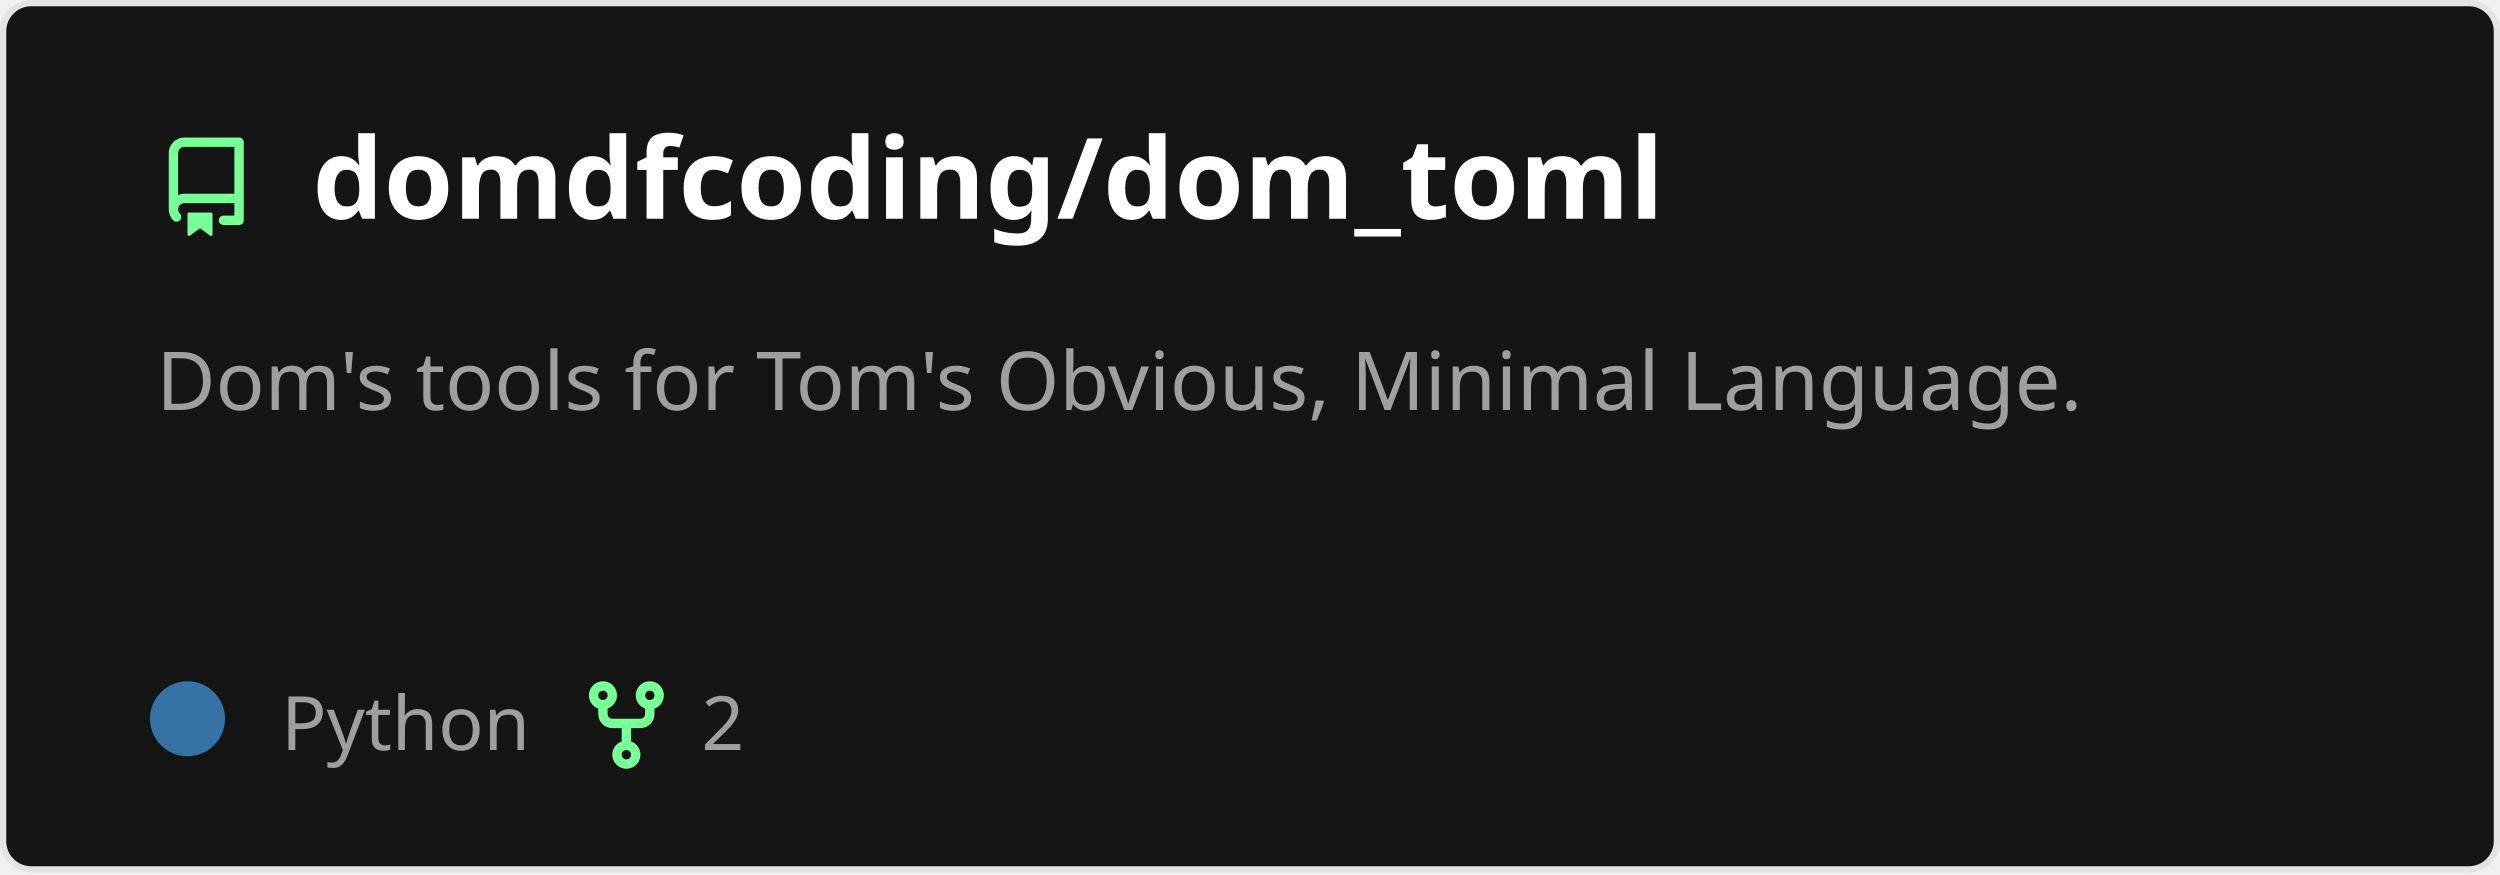
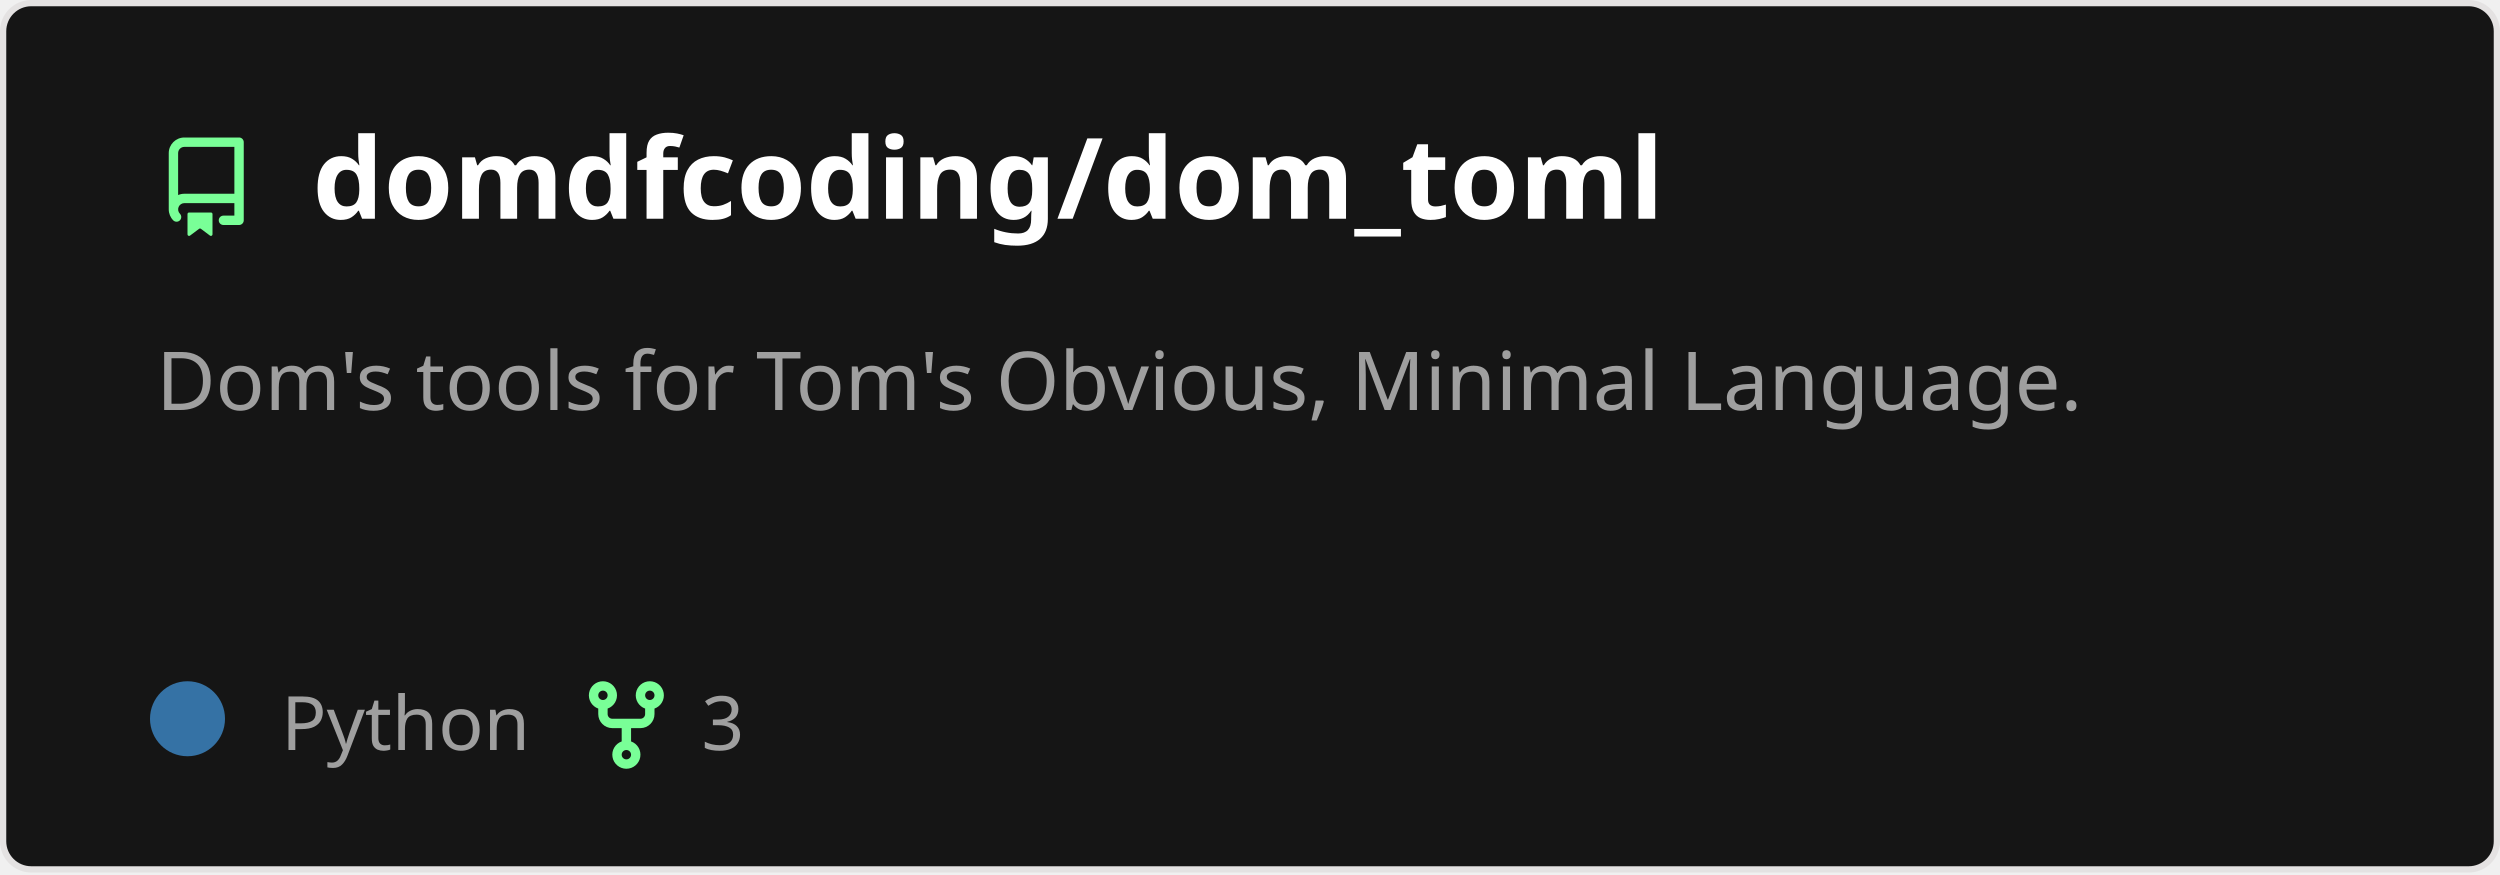
<svg xmlns="http://www.w3.org/2000/svg" width="400" height="140" viewBox="0 0 400 140" fill="none" role="img" aria-labelledby="descId">
  <style>
          .header {
            font: 600 18px 'Segoe UI', Ubuntu, Sans-Serif;
            fill: #fff;
            animation: fadeInAnimation 0.8s ease-in-out forwards;
          }
          @supports(-moz-appearance: auto) {
            /* Selector detects Firefox */
            .header { font-size: 15.5px; }
          }
          
    .description {
      font: 400 13px 'Segoe UI', Ubuntu, Sans-Serif;fill: #9f9f9f;
      
    }
    .gray { font: 400 12px 'Segoe UI', Ubuntu, Sans-Serif; fill: #9f9f9f }
    .badge { font: 600 11px 'Segoe UI', Ubuntu, Sans-Serif; }
    .badge rect { opacity: 0.2; stroke: #9f9f9f }
    .badge text { fill: #9f9f9f }

    .stat { font: 400 12px 'Segoe UI', Ubuntu, Sans-Serif; fill: #9f9f9f }
    .stagger {
      opacity: 0;
      animation: fadeInAnimation 0.3s ease-in-out forwards;
    }
    .not_bold { font-weight: 400 }
    .bold { font-weight: 700 }
    .icon {
      fill: #79ff97;
      display: block;
    }
  
          

          
      /* Animations */
      @keyframes scaleInAnimation {
        from {
          transform: translate(-5px, 5px) scale(0);
        }
        to {
          transform: translate(-5px, 5px) scale(1);
        }
      }
      @keyframes fadeInAnimation {
        from {
          opacity: 0;
        }
        to {
          opacity: 1;
        }
      }
    
          * { animation-duration: 0s !important; animation-delay: 0s !important; }
        </style>
  <defs>
          
          
        </defs>
  <rect data-testid="card-bg" class="card-bg" x="0.5" y="0.5" rx="4.5" height="99%" stroke="#e4e2e2" width="399" fill="#151515" stroke-opacity="1" />
  <g data-testid="card-title" transform="translate(25, 35)">
    <g transform="translate(0, 0)">
      <svg class="icon" x="0" y="-13" viewBox="0 0 16 16" version="1.1" width="16" height="16">
        <path fill-rule="evenodd" d="M2 2.5A2.5 2.5 0 014.5 0h8.75a.75.75 0 01.75.75v12.5a.75.75 0 01-.75.75h-2.5a.75.75 0 110-1.5h1.75v-2h-8a1 1 0 00-.714 1.7.75.75 0 01-1.072 1.05A2.495 2.495 0 012 11.5v-9zm10.5-1V9h-8c-.356 0-.694.074-1 .208V2.5a1 1 0 011-1h8zM5 12.25v3.25a.25.25 0 00.4.2l1.45-1.087a.25.25 0 01.3 0L8.6 15.7a.25.25 0 00.4-.2v-3.25a.25.25 0 00-.25-.25h-3.5a.25.25 0 00-.25.25z" />
      </svg>
    </g>
    <g transform="translate(25, 0)">
      <text x="0" y="0" class="header" data-testid="header">domdfcoding/dom_toml</text>
    </g>
  </g>
  <g data-testid="main-card-body" transform="translate(0, 55)">
    <text class="description" x="25" y="-5">
      <tspan dy="1.2em" x="25">Dom's tools for Tom's Obvious, Minimal Language.</tspan>
    </text>
    <g transform="translate(30, 65)">
      <g transform="translate(0, 0)">
        <g data-testid="primary-lang">
          <circle data-testid="lang-color" cx="0" cy="-5" r="6" fill="#3572A5" />
          <text data-testid="lang-name" class="gray" x="15">Python</text>
        </g>
      </g>
      <g transform="translate(62.22, 0)">
        <g transform="translate(0, 0)">
          <svg class="icon" y="-12" viewBox="0 0 16 16" version="1.1" width="16" height="16">
            <path fill-rule="evenodd" d="M5 3.25a.75.75 0 11-1.5 0 .75.75 0 011.5 0zm0 2.122a2.25 2.25 0 10-1.5 0v.878A2.25 2.25 0 005.75 8.5h1.5v2.128a2.251 2.251 0 101.5 0V8.5h1.5a2.25 2.25 0 002.25-2.25v-.878a2.25 2.25 0 10-1.5 0v.878a.75.75 0 01-.75.75h-4.5A.75.75 0 015 6.25v-.878zm3.75 7.378a.75.75 0 11-1.5 0 .75.75 0 011.5 0zm3-8.75a.75.75 0 100-1.5.75.75 0 000 1.5z" />
          </svg>
        </g>
        <g transform="translate(20, 0)">
-           <text data-testid="forkcount" class="gray">2</text>
+           <text data-testid="forkcount" class="gray">3</text>
        </g>
      </g>
    </g>
    <svg x="0" y="0">
      <g transform="translate(-3, 88)">
      
    </g>
    </svg>
  </g>
</svg>
